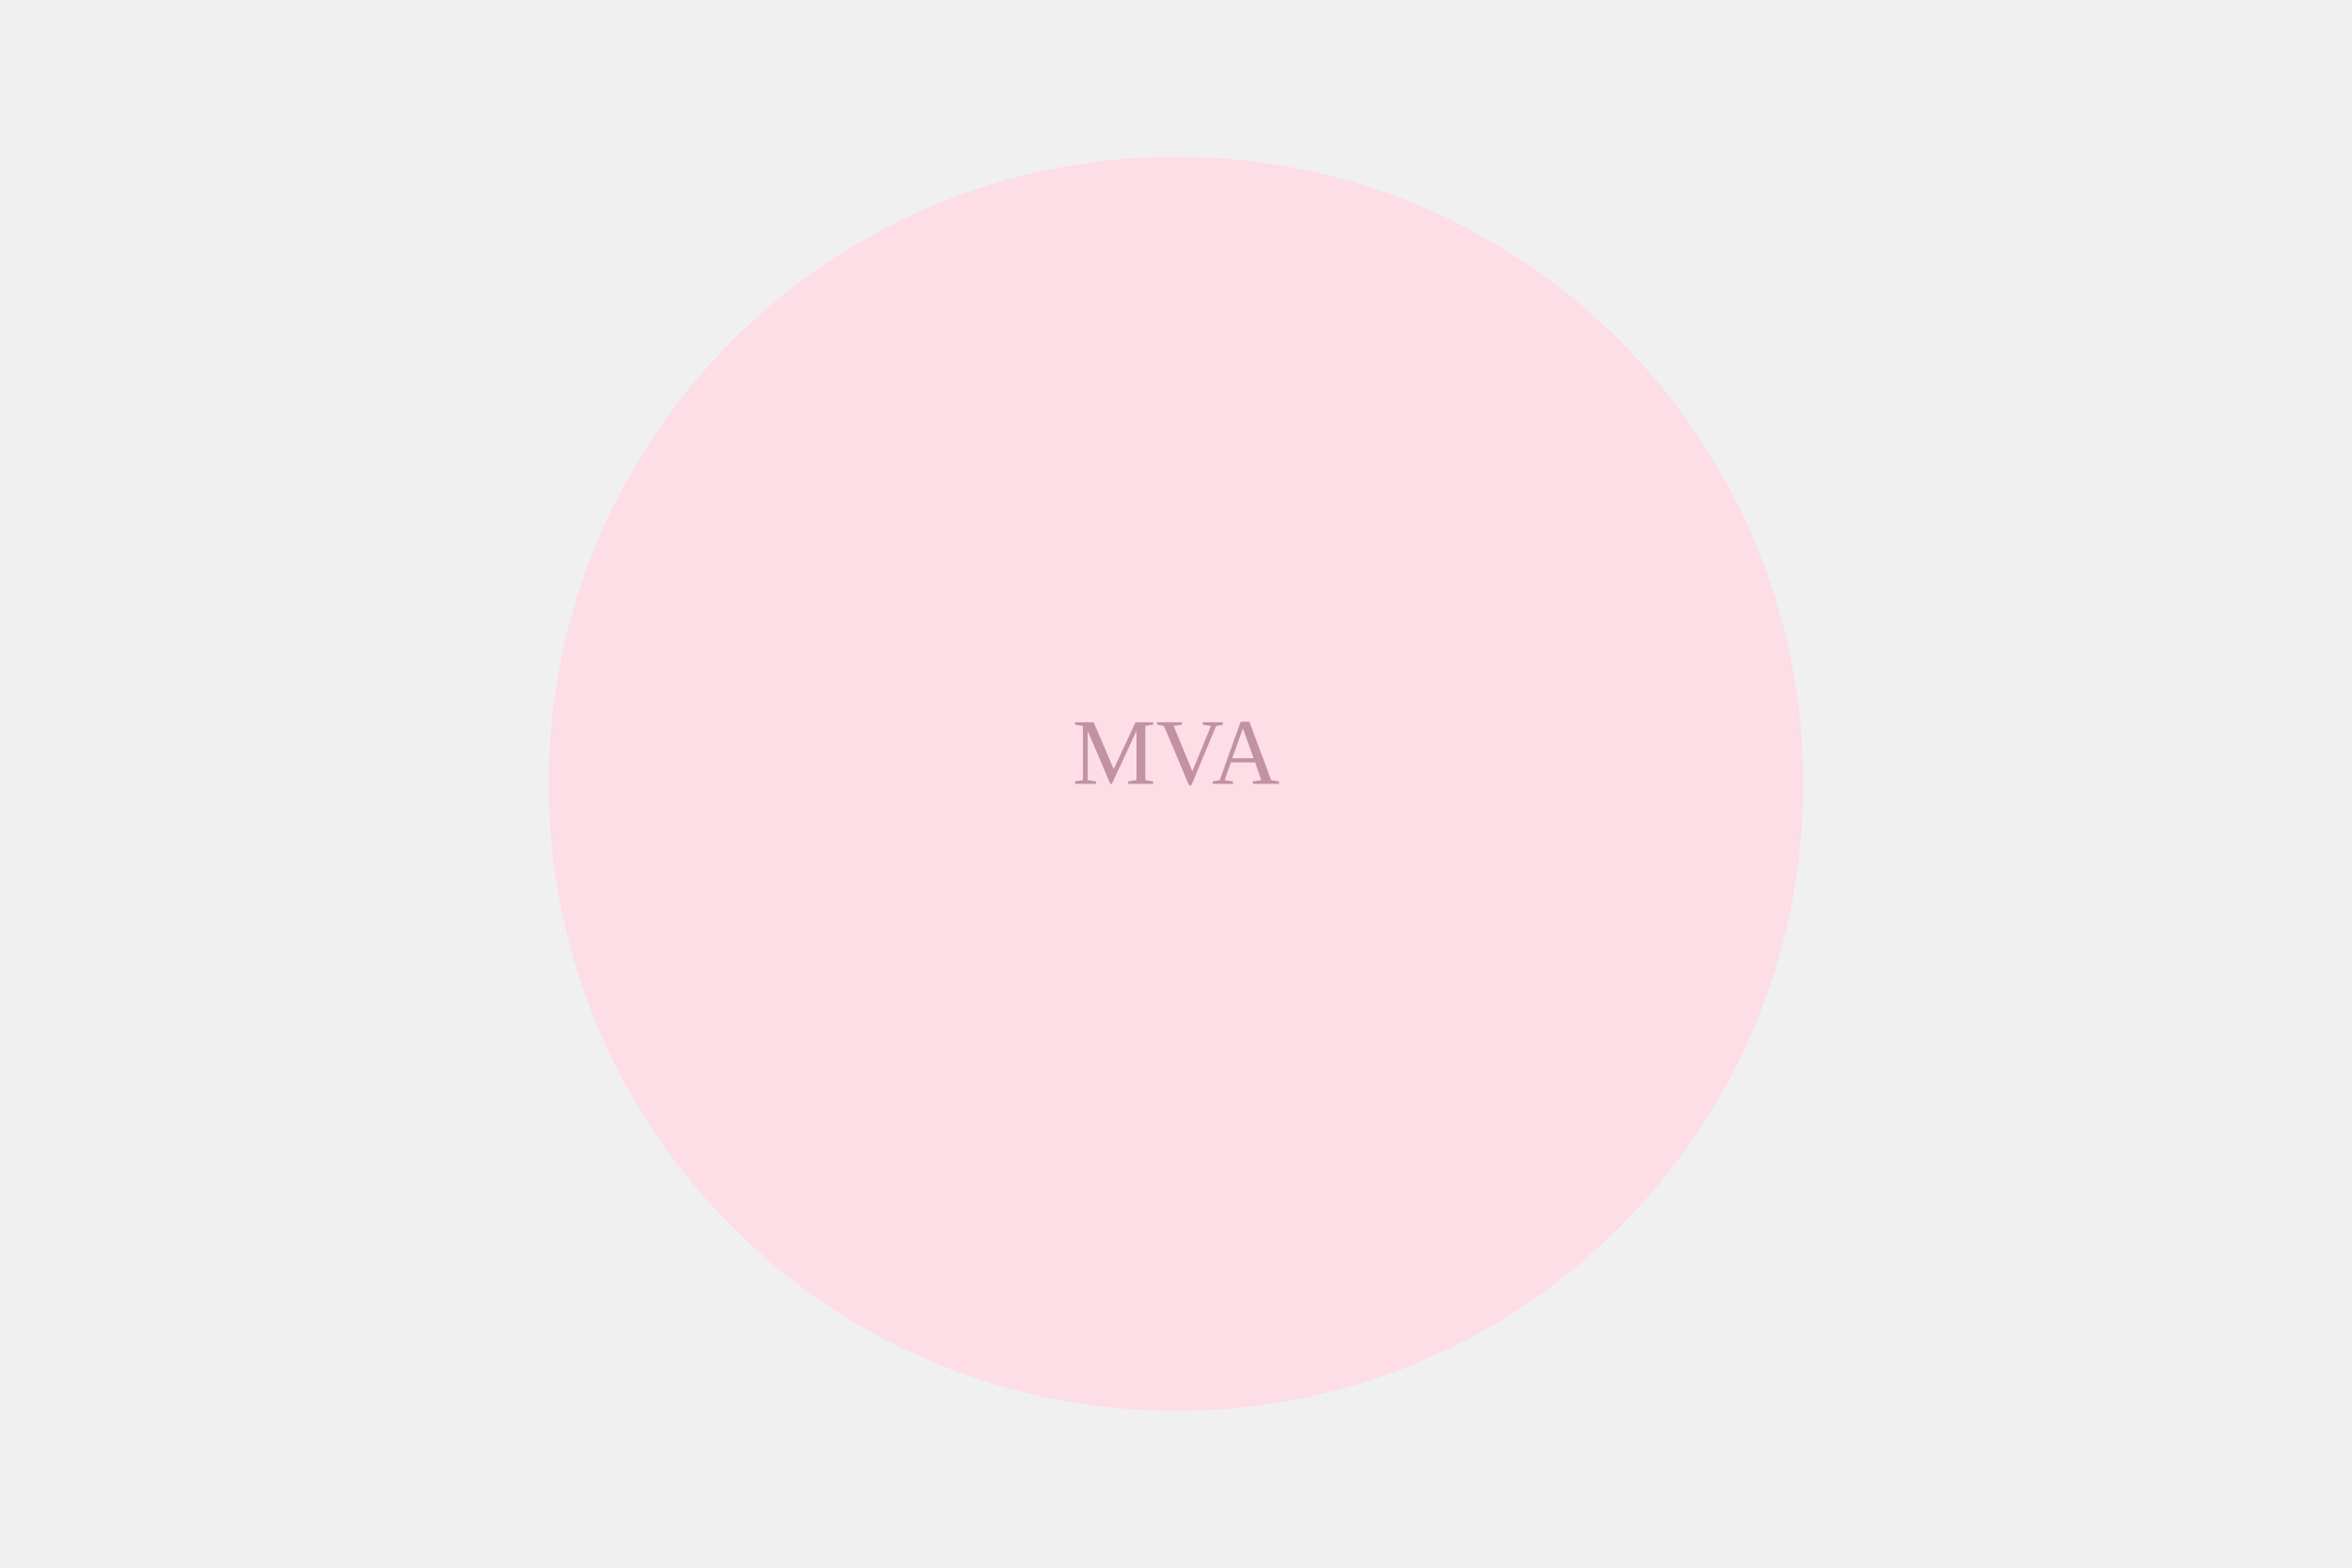
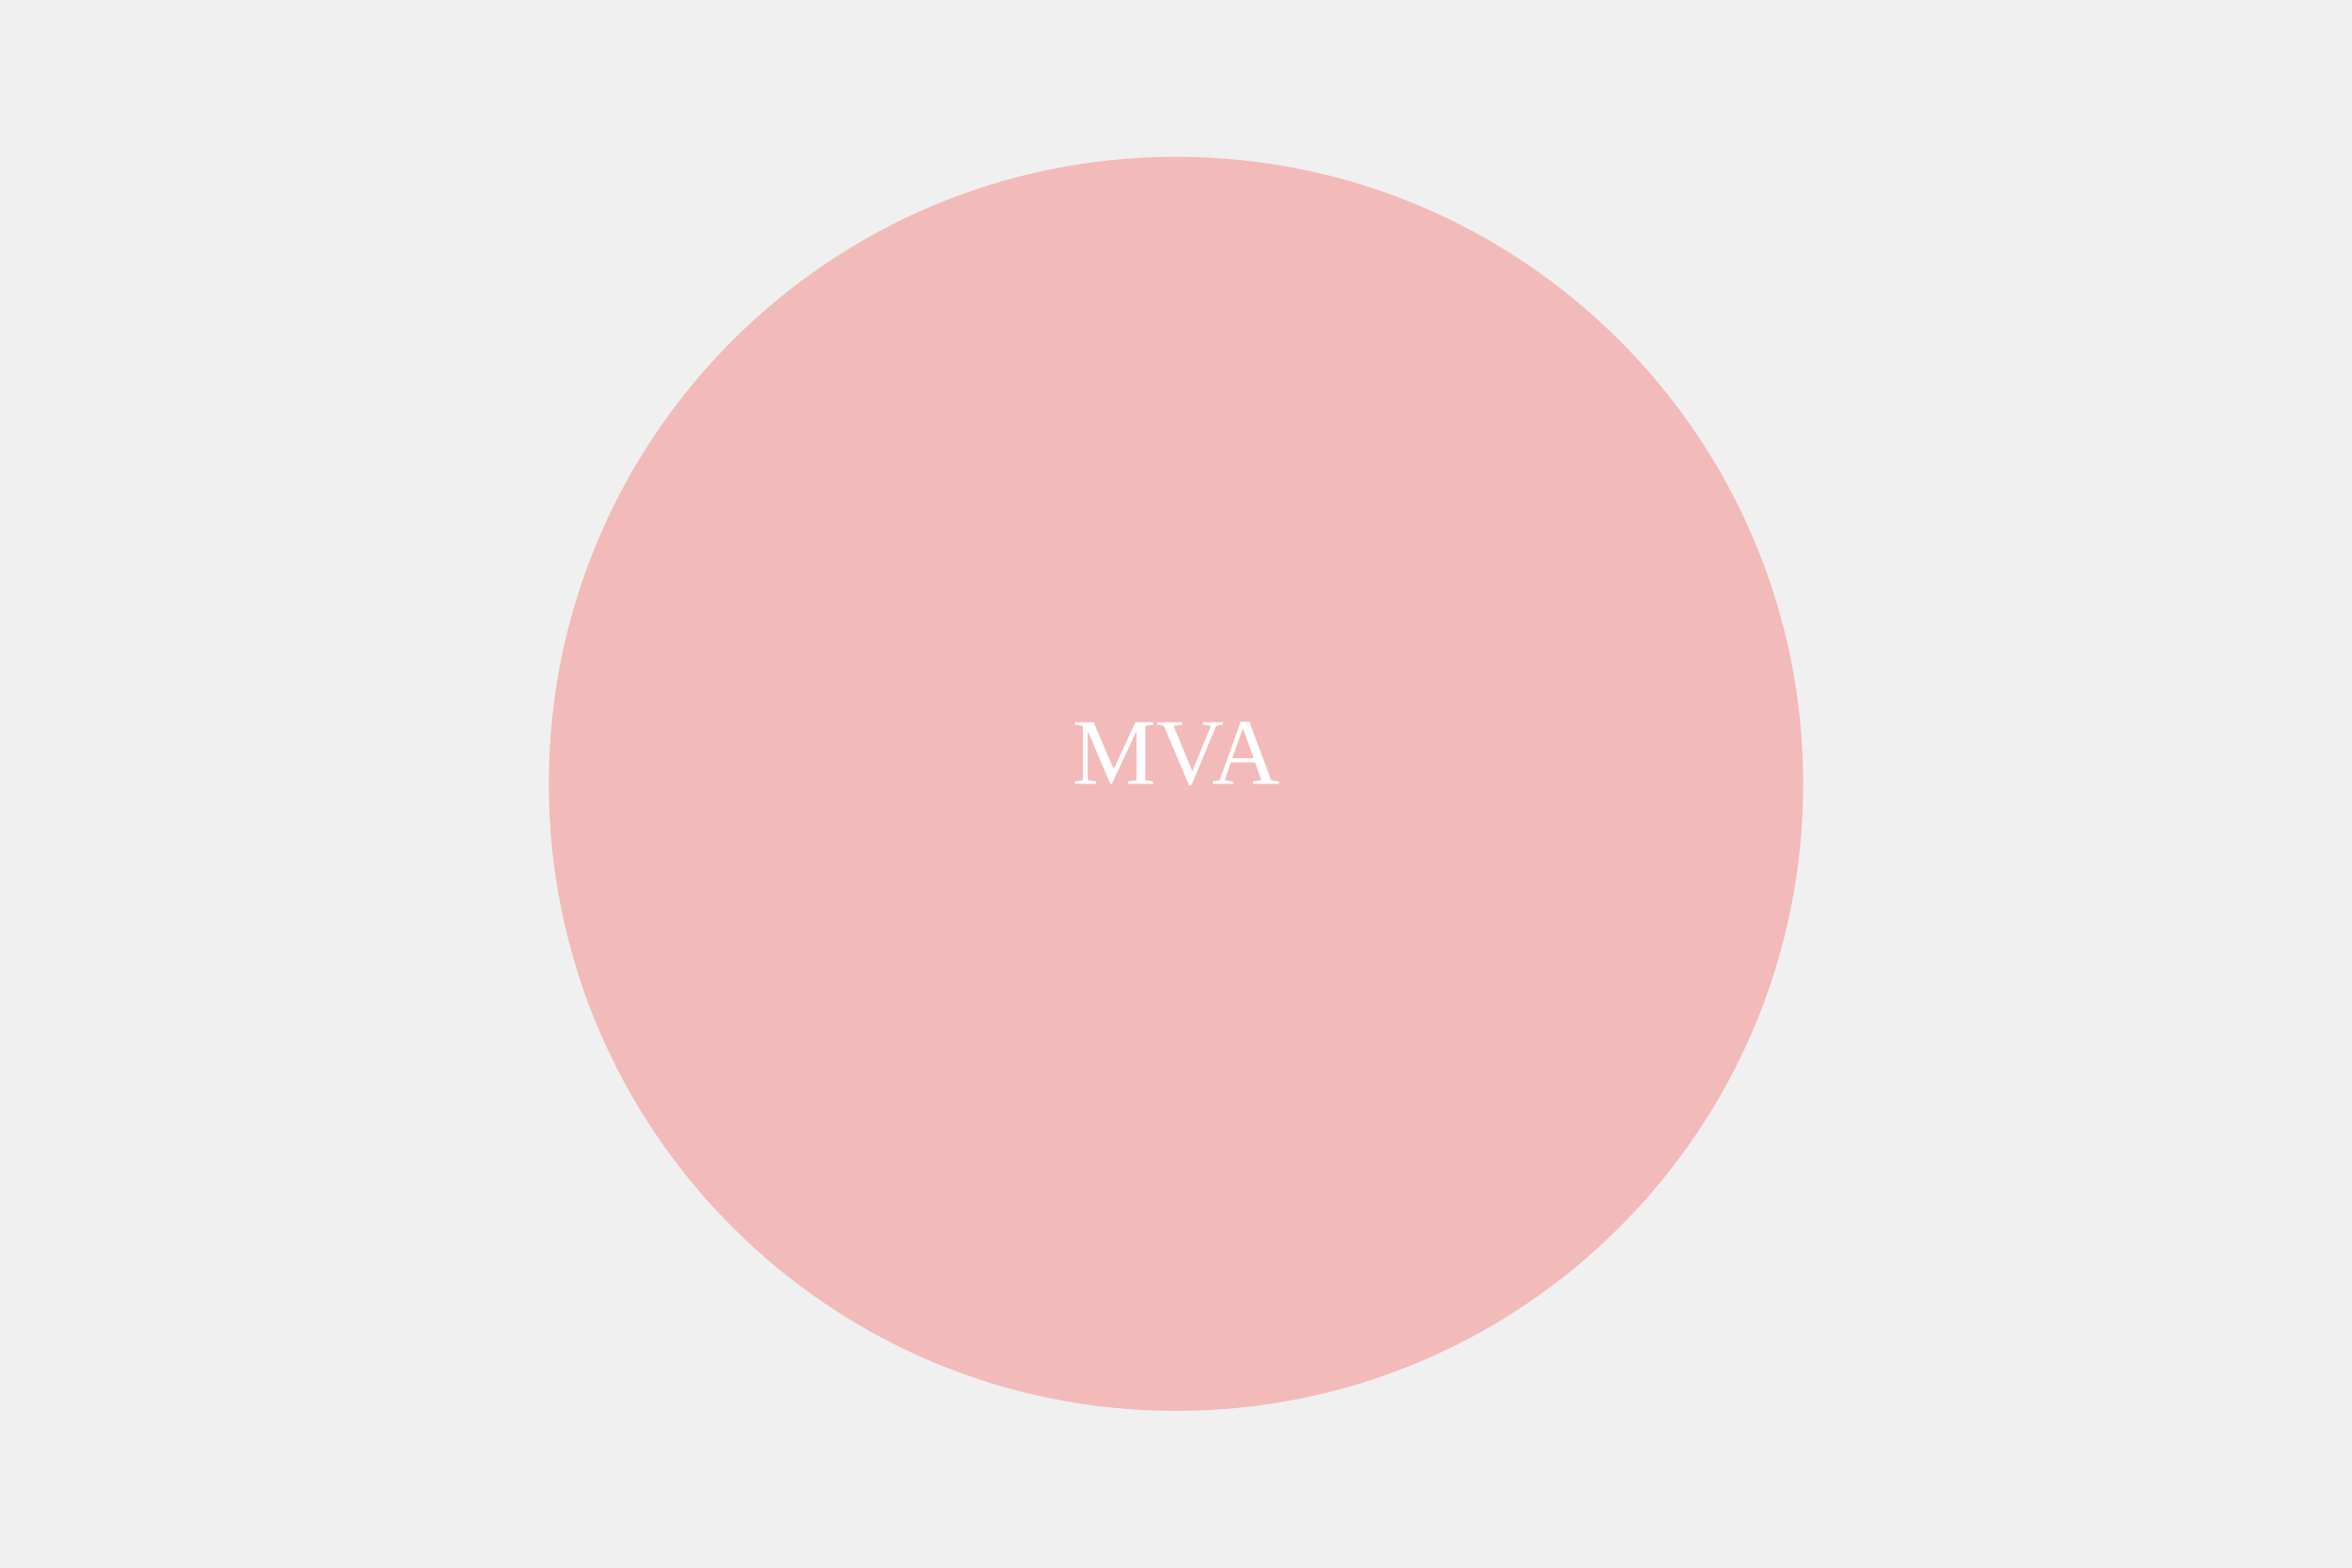
<svg xmlns="http://www.w3.org/2000/svg" width="300" height="200">
-   <circle cx="150" cy="100" r="80" fill="#FDDDE6" />
-   <text x="150" y="100" fill="#C291A4" text-anchor="middle">MVA</text>
+   <circle cx="150" cy="100" r="80" fill="#F3BABA" />
+   <text x="150" y="100" fill="white" text-anchor="middle">MVA</text>
</svg>
